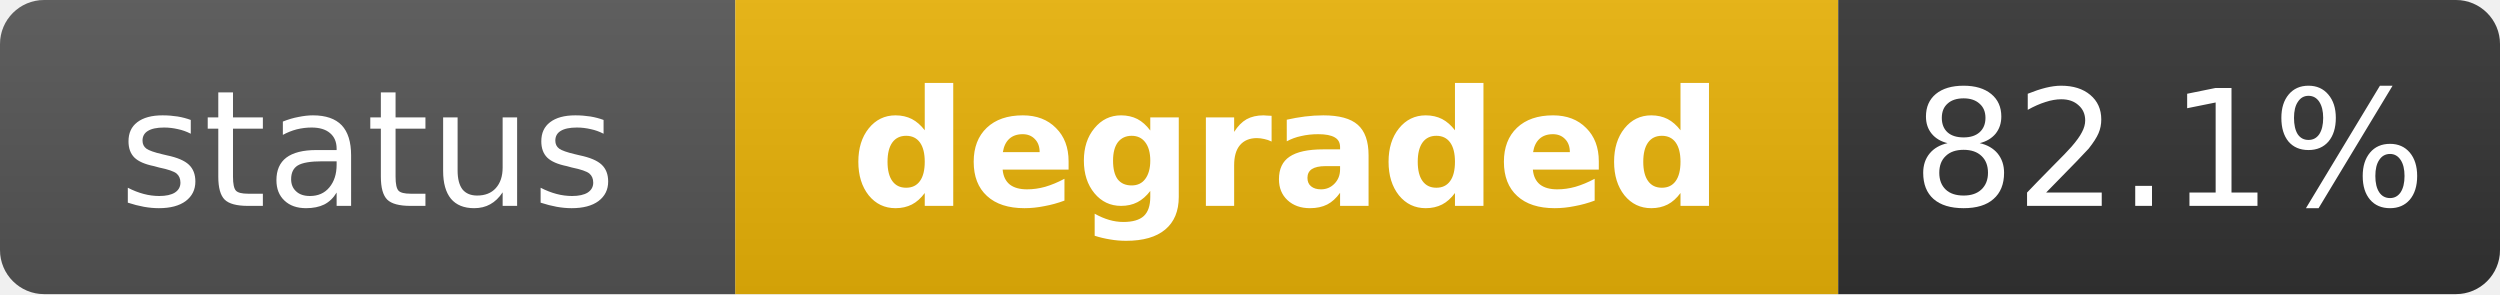
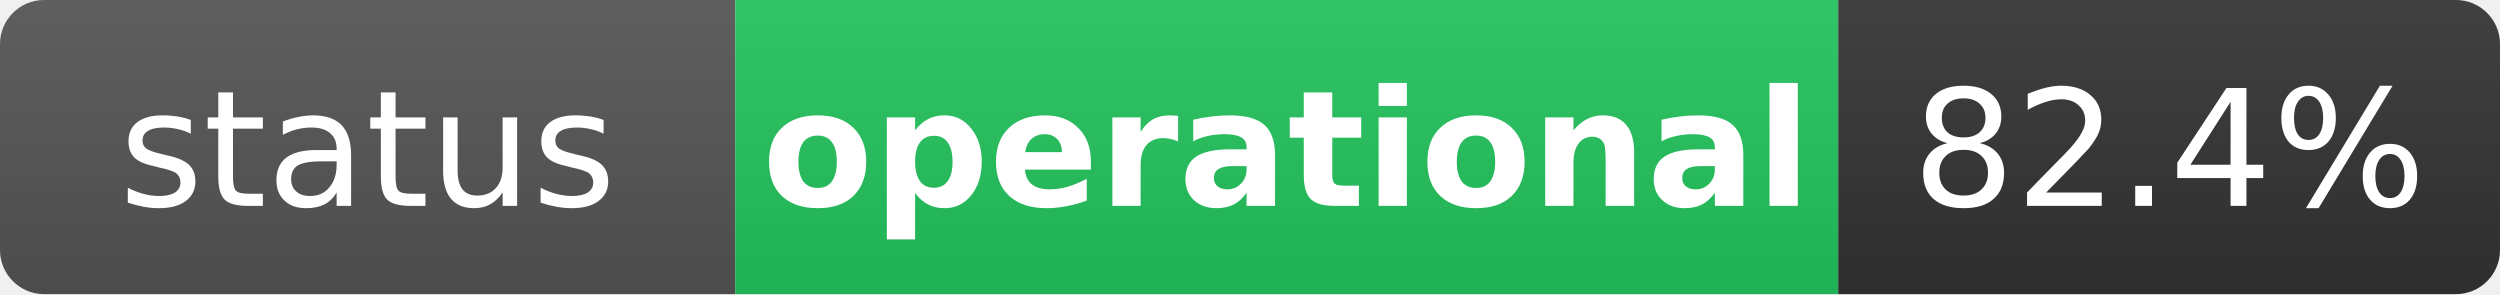
- <svg xmlns="http://www.w3.org/2000/svg" width="170" height="20" role="img" aria-label="status: degraded">
+ <svg xmlns="http://www.w3.org/2000/svg" width="170" height="20" role="img" aria-label="status: operational">
  <linearGradient id="s" x2="0" y2="100%">
    <stop offset="0" stop-color="#bbb" stop-opacity=".1" />
    <stop offset="1" stop-opacity=".1" />
  </linearGradient>
  <clipPath id="r">
    <rect width="170" height="20" rx="3" fill="#fff" />
  </clipPath>
  <g clip-path="url(#r)">
    <rect width="50" height="20" fill="#555" />
-     <rect x="50" width="75" height="20" fill="#eab308" />
+     <rect x="50" width="75" height="20" fill="#22c55e" />
    <rect x="125" width="45" height="20" fill="#333" />
    <rect width="170" height="20" fill="url(#s)" />
  </g>
  <g fill="#fff" text-anchor="middle" font-family="Verdana,Geneva,DejaVu Sans,sans-serif" text-rendering="geometricPrecision" font-size="11">
    <text x="25" y="14" fill="#fff">status</text>
-     <text x="87.5" y="14" fill="#fff" font-weight="bold">degraded</text>
-     <text x="147.5" y="14" fill="#fff">82.1%</text>
+     <text x="87.5" y="14" fill="#fff" font-weight="bold">operational</text>
+     <text x="147.5" y="14" fill="#fff">82.4%</text>
  </g>
</svg>
